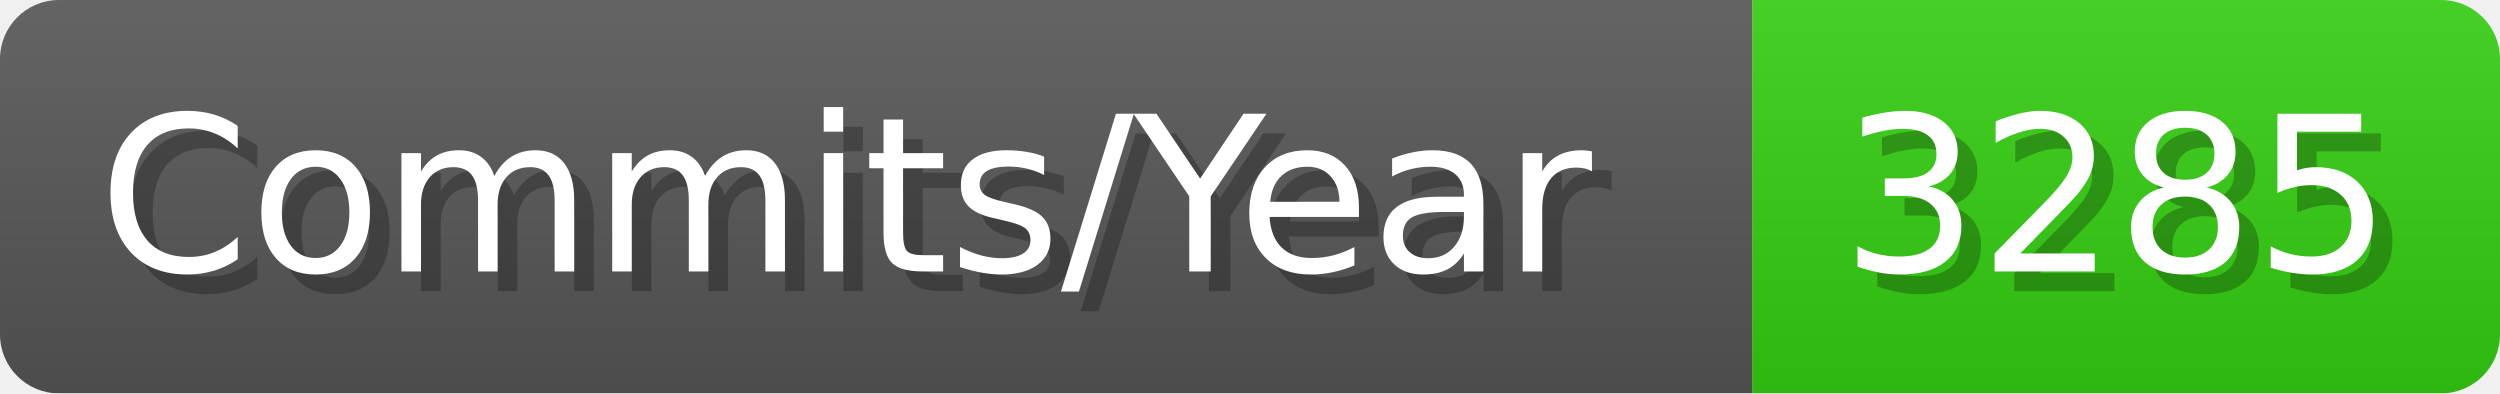
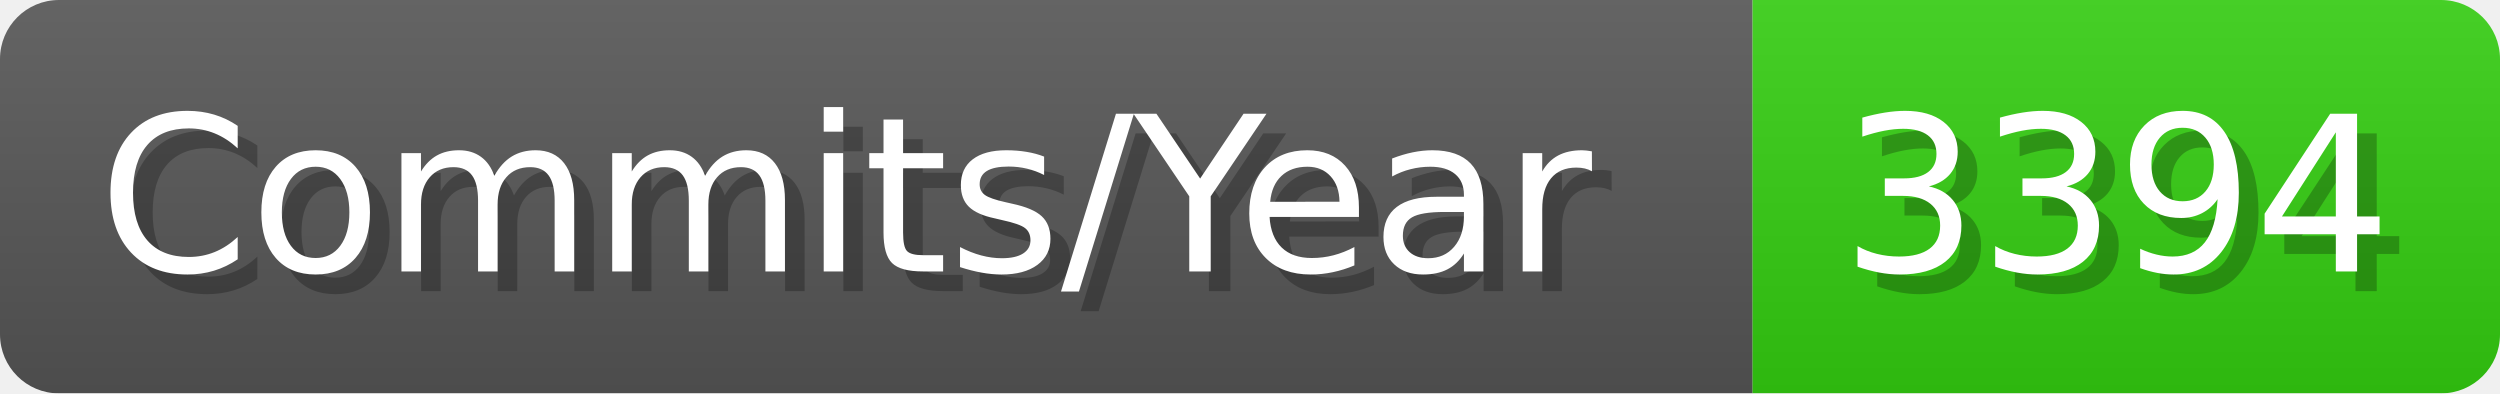
- <svg xmlns="http://www.w3.org/2000/svg" width="127.1" height="20" viewBox="0 0 1271 200" role="img" aria-label="Commits/Year: 3285">
+ <svg xmlns="http://www.w3.org/2000/svg" width="127.1" height="20" viewBox="0 0 1271 200" role="img" aria-label="Commits/Year: 3394">
  <linearGradient id="aUPdi" x2="0" y2="100%">
    <stop offset="0" stop-opacity=".1" stop-color="#EEE" />
    <stop offset="1" stop-opacity=".1" />
  </linearGradient>
  <mask id="WfAiQ">
    <rect width="1271" height="200" rx="30" fill="#FFF" />
  </mask>
  <g mask="url(#WfAiQ)">
    <rect width="891" height="200" fill="#555" />
    <rect width="380" height="200" fill="#3C1" x="891" />
    <rect width="1271" height="200" fill="url(#aUPdi)" />
  </g>
  <g aria-hidden="true" fill="#fff" text-anchor="start" font-family="Verdana,DejaVu Sans,sans-serif" font-size="110">
    <text x="60" y="148" textLength="791" fill="#000" opacity="0.25">Commits/Year</text>
    <text x="50" y="138" textLength="791">Commits/Year</text>
-     <text x="946" y="148" textLength="280" fill="#000" opacity="0.25">3285</text>
-     <text x="936" y="138" textLength="280">3285</text>
+     <text x="946" y="148" textLength="280" fill="#000" opacity="0.25">3394</text>
+     <text x="936" y="138" textLength="280">3394</text>
  </g>
</svg>
